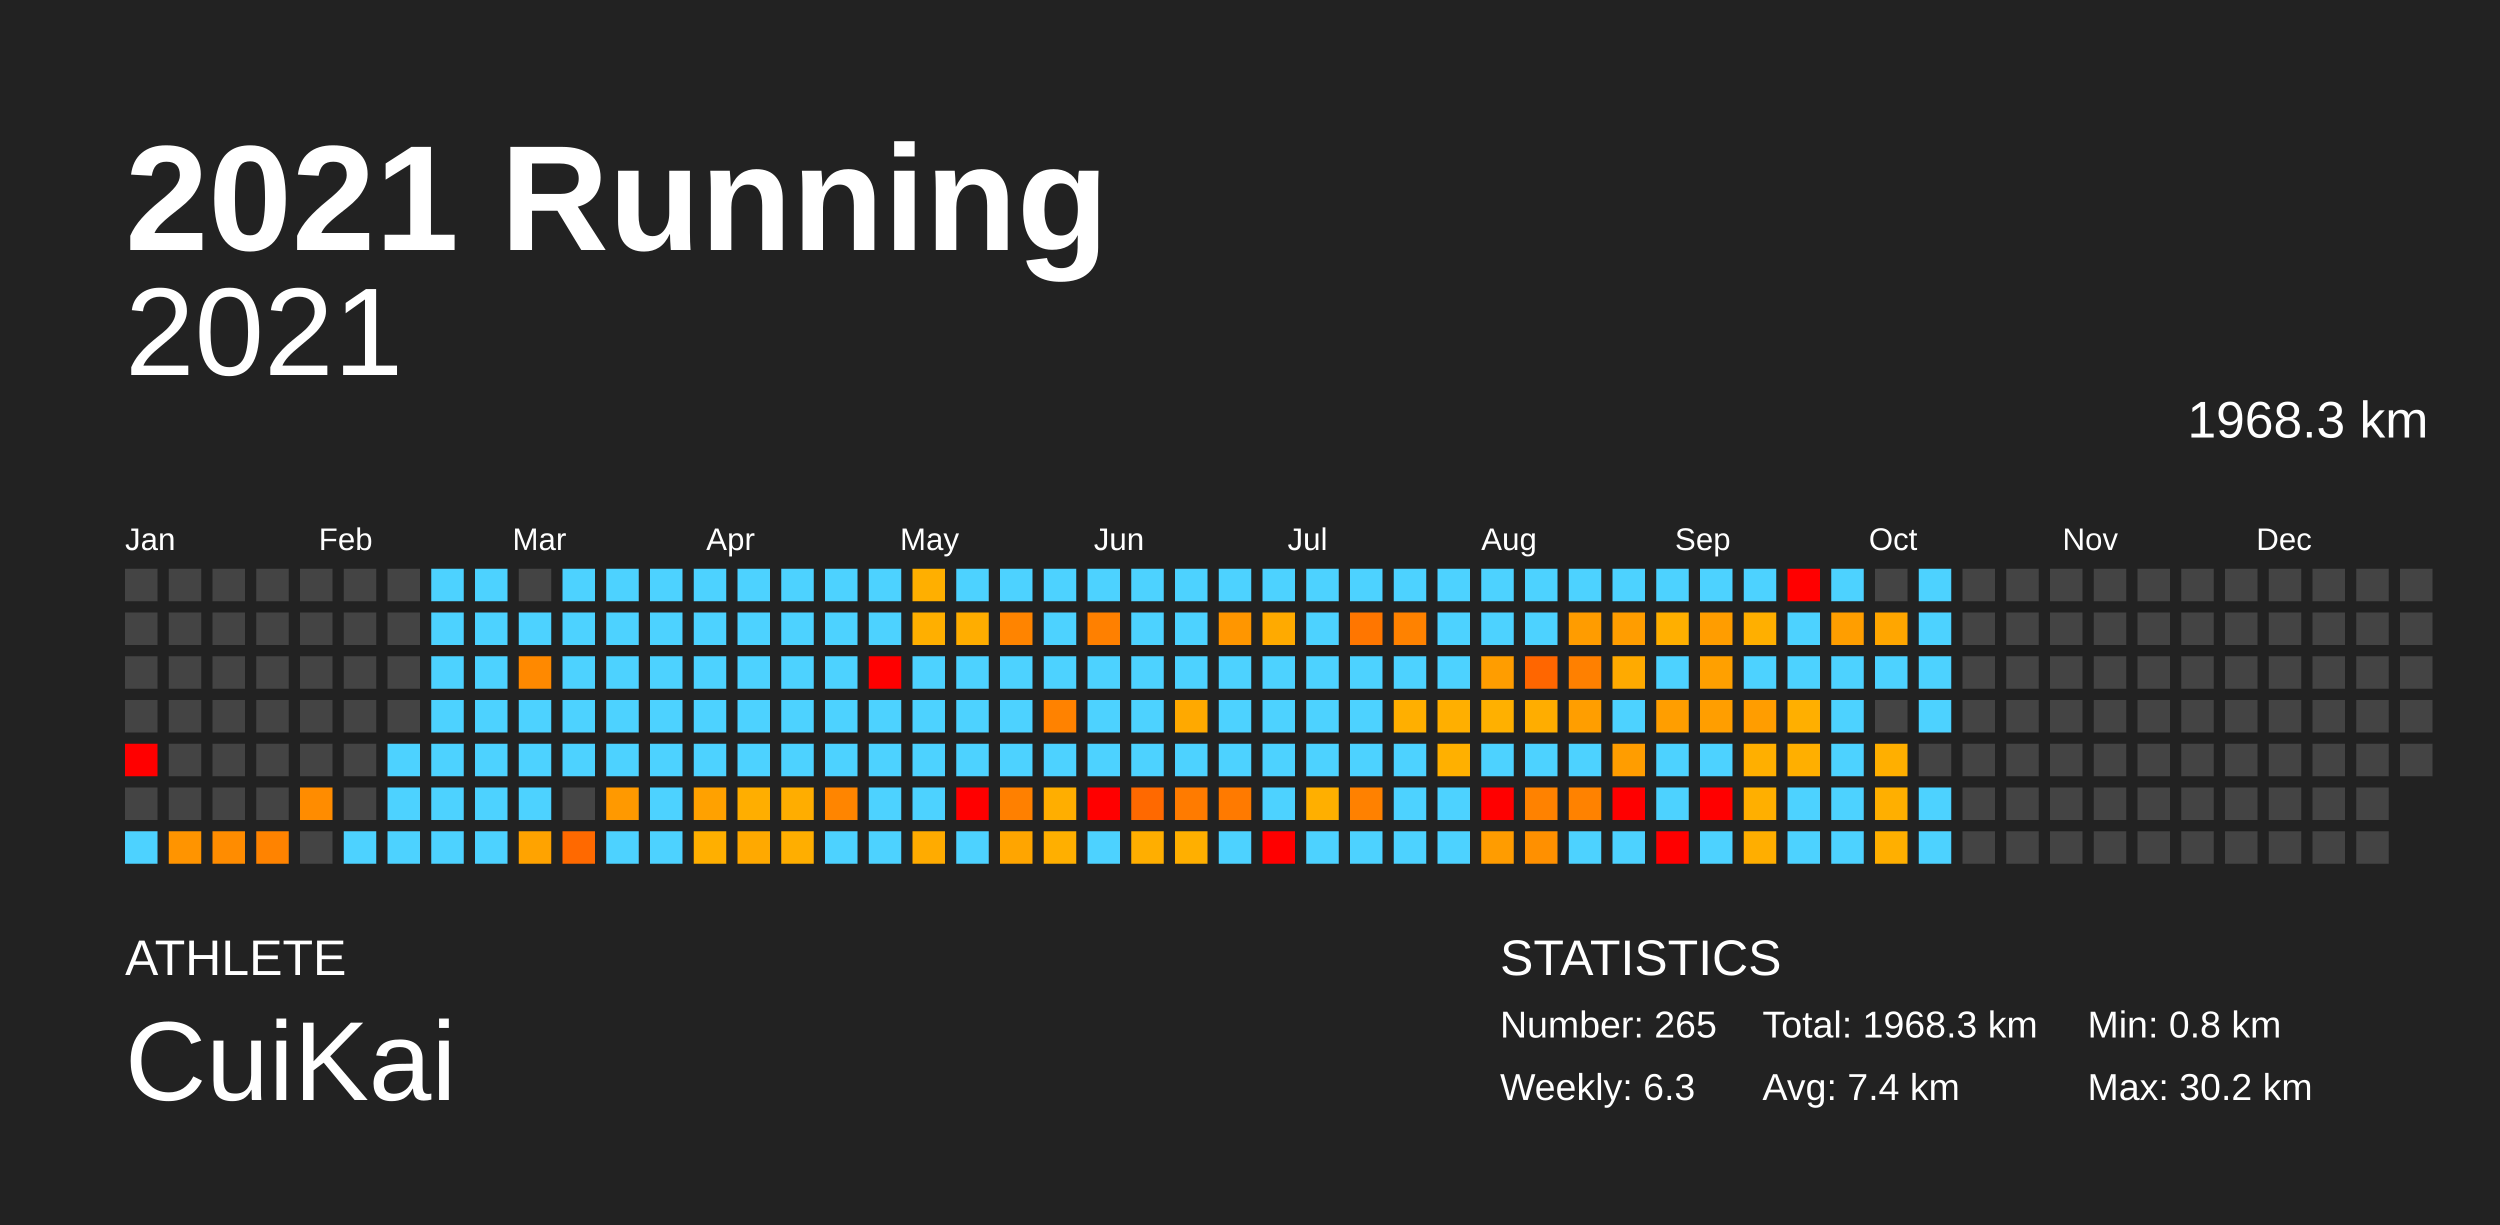
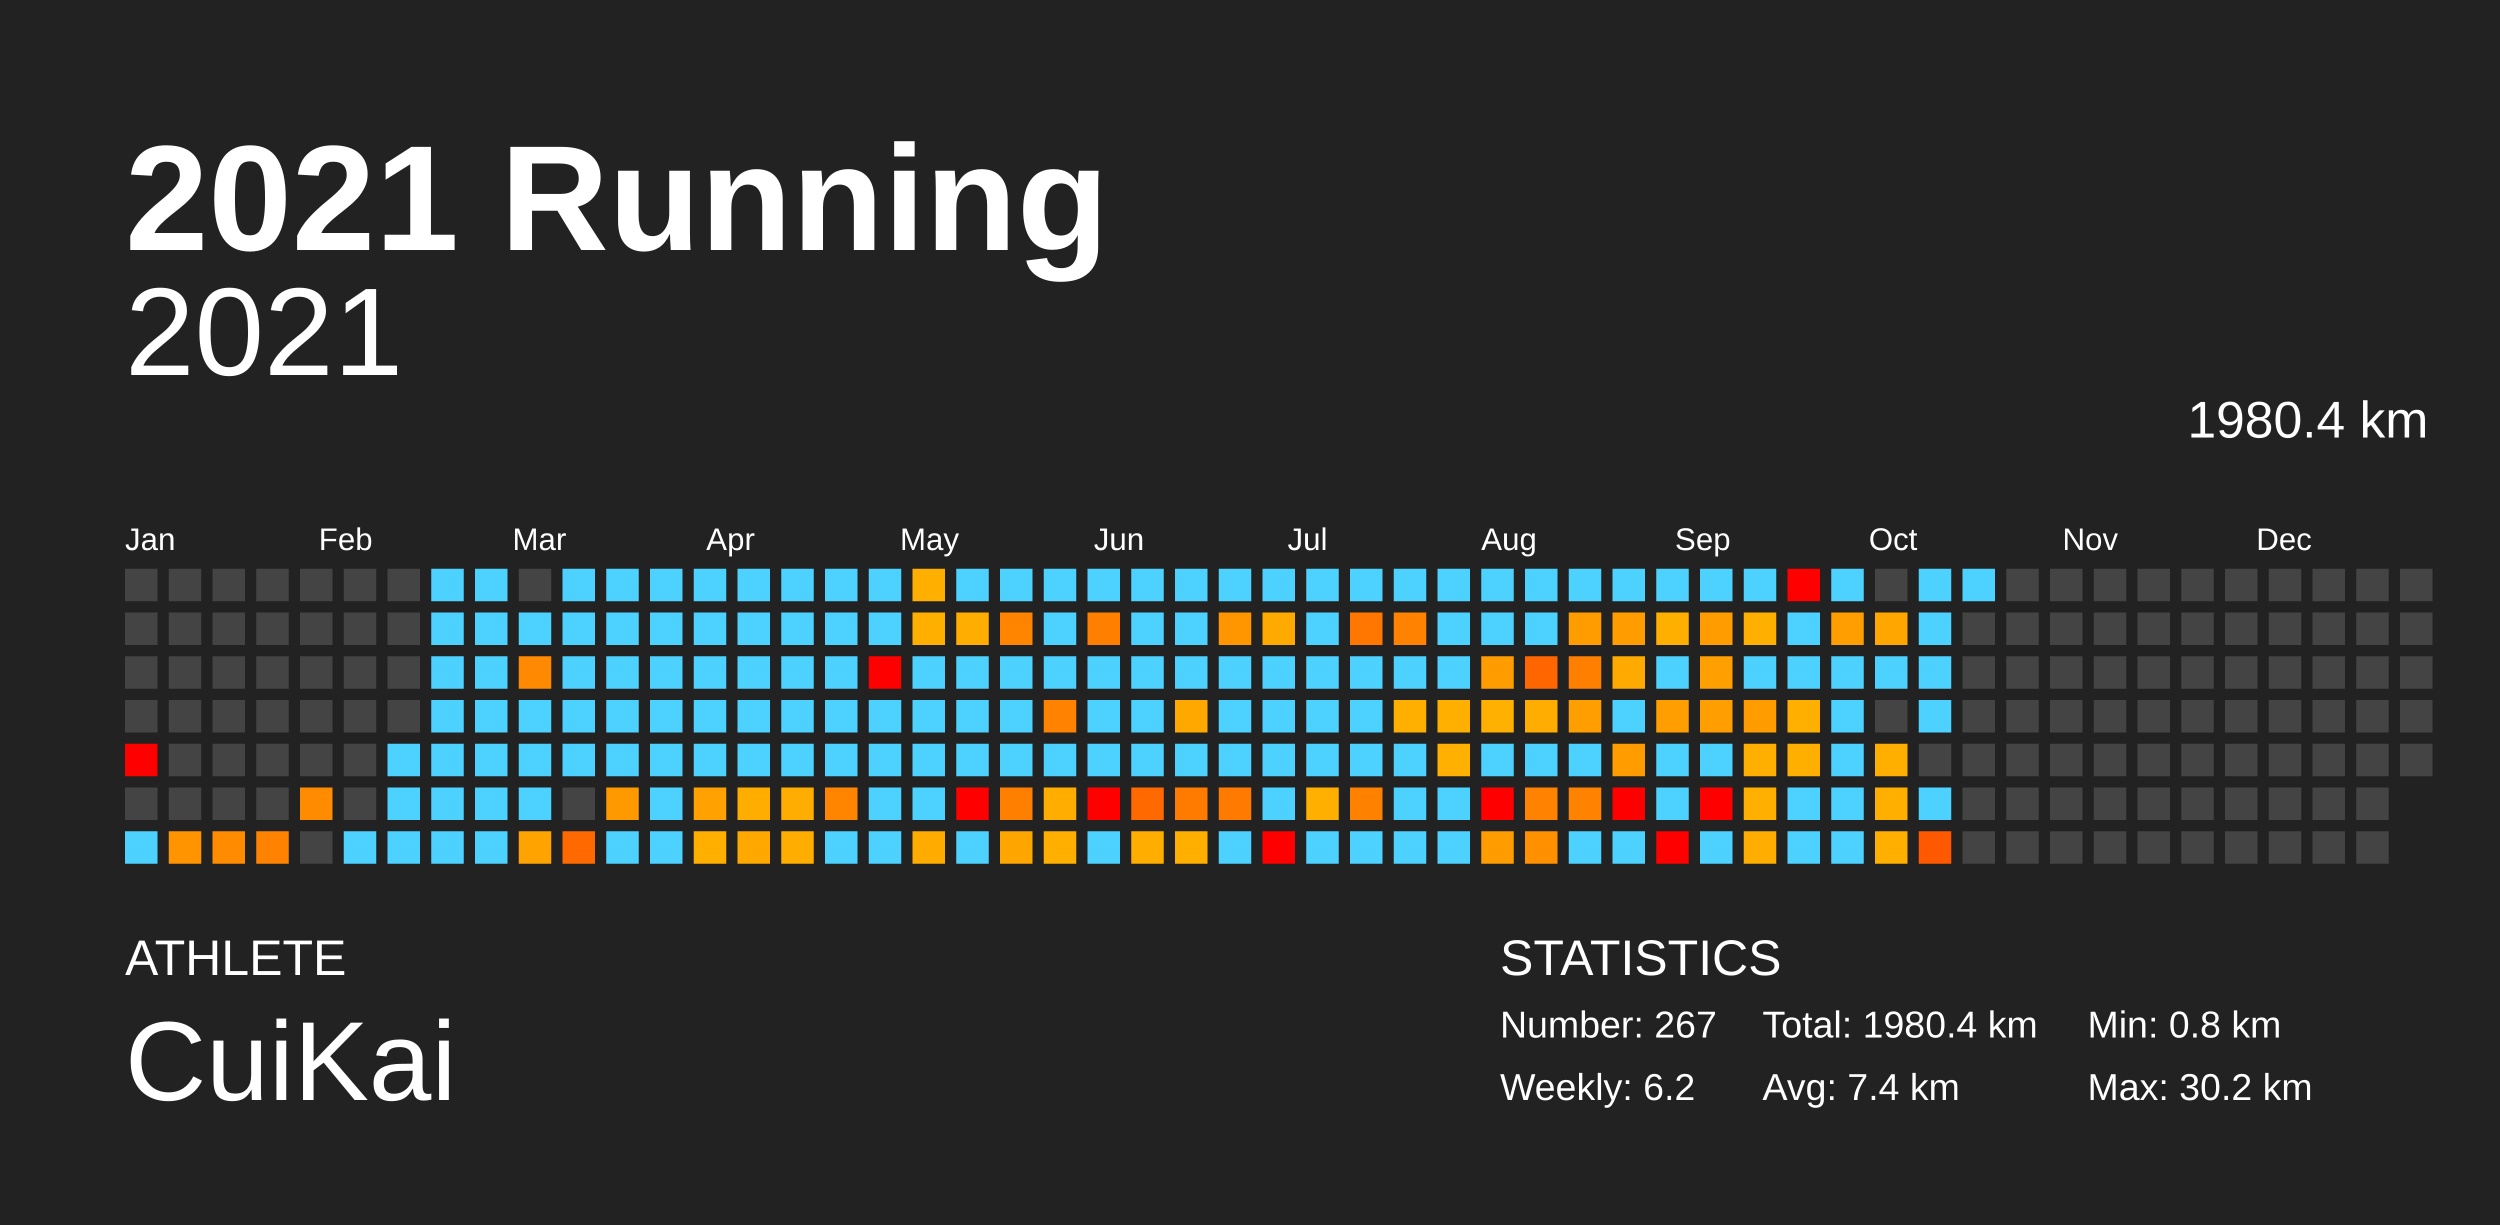
<svg xmlns="http://www.w3.org/2000/svg" baseProfile="full" height="98mm" version="1.1" viewBox="0,0,200,98" width="200mm">
  <defs />
  <rect fill="#222222" height="98" width="200" x="0" y="0" />
  <text fill="#FFFFFF" style="font-size:12px; font-family:Arial; font-weight:bold;" x="10" y="20">2021 Running</text>
  <text fill="#FFFFFF" style="font-size:4px; font-family:Arial" x="10" y="78">ATHLETE</text>
  <text fill="#FFFFFF" style="font-size:9px; font-family:Arial" x="10" y="88">CuiKai</text>
  <text fill="#FFFFFF" style="font-size:4px; font-family:Arial" x="120" y="78">STATISTICS</text>
-   <text fill="#FFFFFF" style="font-size:3px; font-family:Arial" x="120" y="83">Number: 265</text>
-   <text fill="#FFFFFF" style="font-size:3px; font-family:Arial" x="120" y="88">Weekly: 6.3</text>
-   <text fill="#FFFFFF" style="font-size:3px; font-family:Arial" x="141" y="83">Total: 1968.3 km</text>
+   <text fill="#FFFFFF" style="font-size:3px; font-family:Arial" x="120" y="83">Number: 267</text>
+   <text fill="#FFFFFF" style="font-size:3px; font-family:Arial" x="120" y="88">Weekly: 6.2</text>
+   <text fill="#FFFFFF" style="font-size:3px; font-family:Arial" x="141" y="83">Total: 1980.4 km</text>
  <text fill="#FFFFFF" style="font-size:3px; font-family:Arial" x="141" y="88">Avg: 7.4 km</text>
  <text fill="#FFFFFF" style="font-size:3px; font-family:Arial" x="167" y="83">Min: 0.8 km</text>
  <text fill="#FFFFFF" style="font-size:3px; font-family:Arial" x="167" y="88">Max: 30.2 km</text>
  <text alignment-baseline="hanging" fill="#FFFFFF" style="font-size:10.0px; font-family:Arial;" x="10" y="30">2021</text>
-   <text alignment-baseline="hanging" fill="#FFFFFF" style="font-size:4.125px; font-family:Arial;" x="175" y="35">1968.3 km</text>
+   <text alignment-baseline="hanging" fill="#FFFFFF" style="font-size:4.125px; font-family:Arial;" x="175" y="35">1980.4 km</text>
  <text fill="#FFFFFF" style="font-size:2.5px; font-family:Arial" x="10.0" y="44">Jan</text>
  <text fill="#FFFFFF" style="font-size:2.5px; font-family:Arial" x="25.5" y="44">Feb</text>
  <text fill="#FFFFFF" style="font-size:2.5px; font-family:Arial" x="41.0" y="44">Mar</text>
  <text fill="#FFFFFF" style="font-size:2.5px; font-family:Arial" x="56.5" y="44">Apr</text>
  <text fill="#FFFFFF" style="font-size:2.5px; font-family:Arial" x="72.0" y="44">May</text>
  <text fill="#FFFFFF" style="font-size:2.5px; font-family:Arial" x="87.5" y="44">Jun</text>
  <text fill="#FFFFFF" style="font-size:2.5px; font-family:Arial" x="103.0" y="44">Jul</text>
  <text fill="#FFFFFF" style="font-size:2.5px; font-family:Arial" x="118.5" y="44">Aug</text>
  <text fill="#FFFFFF" style="font-size:2.5px; font-family:Arial" x="134.0" y="44">Sep</text>
  <text fill="#FFFFFF" style="font-size:2.5px; font-family:Arial" x="149.5" y="44">Oct</text>
  <text fill="#FFFFFF" style="font-size:2.5px; font-family:Arial" x="165.0" y="44">Nov</text>
  <text fill="#FFFFFF" style="font-size:2.5px; font-family:Arial" x="180.5" y="44">Dec</text>
  <rect fill="#444444" height="2.6" width="2.6" x="10.0" y="45.5" />
  <rect fill="#444444" height="2.6" width="2.6" x="10.0" y="49.0" />
  <rect fill="#444444" height="2.6" width="2.6" x="10.0" y="52.5" />
  <rect fill="#444444" height="2.6" width="2.6" x="10.0" y="56.0" />
  <rect fill="red" height="2.6" width="2.6" x="10.0" y="59.5" />
  <rect fill="#444444" height="2.6" width="2.6" x="10.0" y="63.0" />
  <rect fill="#4dd2ff" height="2.6" width="2.6" x="10.0" y="66.5" />
  <rect fill="#444444" height="2.6" width="2.6" x="13.5" y="45.5" />
  <rect fill="#444444" height="2.6" width="2.6" x="13.5" y="49.0" />
  <rect fill="#444444" height="2.6" width="2.6" x="13.5" y="52.5" />
  <rect fill="#444444" height="2.6" width="2.6" x="13.5" y="56.0" />
  <rect fill="#444444" height="2.6" width="2.6" x="13.5" y="59.5" />
  <rect fill="#444444" height="2.6" width="2.6" x="13.5" y="63.0" />
  <rect fill="#ff9400" height="2.6" width="2.6" x="13.5" y="66.5" />
  <rect fill="#444444" height="2.6" width="2.6" x="17.0" y="45.5" />
  <rect fill="#444444" height="2.6" width="2.6" x="17.0" y="49.0" />
  <rect fill="#444444" height="2.6" width="2.6" x="17.0" y="52.5" />
  <rect fill="#444444" height="2.6" width="2.6" x="17.0" y="56.0" />
  <rect fill="#444444" height="2.6" width="2.6" x="17.0" y="59.5" />
  <rect fill="#444444" height="2.6" width="2.6" x="17.0" y="63.0" />
  <rect fill="#ff8c00" height="2.6" width="2.6" x="17.0" y="66.5" />
  <rect fill="#444444" height="2.6" width="2.6" x="20.5" y="45.5" />
  <rect fill="#444444" height="2.6" width="2.6" x="20.5" y="49.0" />
  <rect fill="#444444" height="2.6" width="2.6" x="20.5" y="52.5" />
  <rect fill="#444444" height="2.6" width="2.6" x="20.5" y="56.0" />
  <rect fill="#444444" height="2.6" width="2.6" x="20.5" y="59.5" />
  <rect fill="#444444" height="2.6" width="2.6" x="20.5" y="63.0" />
  <rect fill="#ff8300" height="2.6" width="2.6" x="20.5" y="66.5" />
  <rect fill="#444444" height="2.6" width="2.6" x="24.0" y="45.5" />
  <rect fill="#444444" height="2.6" width="2.6" x="24.0" y="49.0" />
  <rect fill="#444444" height="2.6" width="2.6" x="24.0" y="52.5" />
  <rect fill="#444444" height="2.6" width="2.6" x="24.0" y="56.0" />
  <rect fill="#444444" height="2.6" width="2.6" x="24.0" y="59.5" />
  <rect fill="#ff8c00" height="2.6" width="2.6" x="24.0" y="63.0" />
  <rect fill="#444444" height="2.6" width="2.6" x="24.0" y="66.5" />
  <rect fill="#444444" height="2.6" width="2.6" x="27.5" y="45.5" />
  <rect fill="#444444" height="2.6" width="2.6" x="27.5" y="49.0" />
  <rect fill="#444444" height="2.6" width="2.6" x="27.5" y="52.5" />
  <rect fill="#444444" height="2.6" width="2.6" x="27.5" y="56.0" />
  <rect fill="#444444" height="2.6" width="2.6" x="27.5" y="59.5" />
  <rect fill="#444444" height="2.6" width="2.6" x="27.5" y="63.0" />
  <rect fill="#4dd2ff" height="2.6" width="2.6" x="27.5" y="66.5" />
  <rect fill="#444444" height="2.6" width="2.6" x="31.0" y="45.5" />
  <rect fill="#444444" height="2.6" width="2.6" x="31.0" y="49.0" />
  <rect fill="#444444" height="2.6" width="2.6" x="31.0" y="52.5" />
  <rect fill="#444444" height="2.6" width="2.6" x="31.0" y="56.0" />
  <rect fill="#4dd2ff" height="2.6" width="2.6" x="31.0" y="59.5" />
  <rect fill="#4dd2ff" height="2.6" width="2.6" x="31.0" y="63.0" />
  <rect fill="#4dd2ff" height="2.6" width="2.6" x="31.0" y="66.5" />
  <rect fill="#4dd2ff" height="2.6" width="2.6" x="34.5" y="45.5" />
  <rect fill="#4dd2ff" height="2.6" width="2.6" x="34.5" y="49.0" />
  <rect fill="#4dd2ff" height="2.6" width="2.6" x="34.5" y="52.5" />
  <rect fill="#4dd2ff" height="2.6" width="2.6" x="34.5" y="56.0" />
  <rect fill="#4dd2ff" height="2.6" width="2.6" x="34.5" y="59.5" />
  <rect fill="#4dd2ff" height="2.6" width="2.6" x="34.5" y="63.0" />
  <rect fill="#4dd2ff" height="2.6" width="2.6" x="34.5" y="66.5" />
  <rect fill="#4dd2ff" height="2.6" width="2.6" x="38.0" y="45.5" />
  <rect fill="#4dd2ff" height="2.6" width="2.6" x="38.0" y="49.0" />
  <rect fill="#4dd2ff" height="2.6" width="2.6" x="38.0" y="52.5" />
  <rect fill="#4dd2ff" height="2.6" width="2.6" x="38.0" y="56.0" />
  <rect fill="#4dd2ff" height="2.6" width="2.6" x="38.0" y="59.5" />
  <rect fill="#4dd2ff" height="2.6" width="2.6" x="38.0" y="63.0" />
  <rect fill="#4dd2ff" height="2.6" width="2.6" x="38.0" y="66.5" />
  <rect fill="#444444" height="2.6" width="2.6" x="41.5" y="45.5" />
  <rect fill="#4dd2ff" height="2.6" width="2.6" x="41.5" y="49.0" />
  <rect fill="#ff8900" height="2.6" width="2.6" x="41.5" y="52.5" />
  <rect fill="#4dd2ff" height="2.6" width="2.6" x="41.5" y="56.0" />
  <rect fill="#4dd2ff" height="2.6" width="2.6" x="41.5" y="59.5" />
  <rect fill="#4dd2ff" height="2.6" width="2.6" x="41.5" y="63.0" />
  <rect fill="#ffa300" height="2.6" width="2.6" x="41.5" y="66.5" />
  <rect fill="#4dd2ff" height="2.6" width="2.6" x="45.0" y="45.5" />
  <rect fill="#4dd2ff" height="2.6" width="2.6" x="45.0" y="49.0" />
  <rect fill="#4dd2ff" height="2.6" width="2.6" x="45.0" y="52.5" />
  <rect fill="#4dd2ff" height="2.6" width="2.6" x="45.0" y="56.0" />
  <rect fill="#4dd2ff" height="2.6" width="2.6" x="45.0" y="59.5" />
  <rect fill="#444444" height="2.6" width="2.6" x="45.0" y="63.0" />
  <rect fill="#ff6900" height="2.6" width="2.6" x="45.0" y="66.5" />
  <rect fill="#4dd2ff" height="2.6" width="2.6" x="48.5" y="45.5" />
  <rect fill="#4dd2ff" height="2.6" width="2.6" x="48.5" y="49.0" />
  <rect fill="#4dd2ff" height="2.6" width="2.6" x="48.5" y="52.5" />
  <rect fill="#4dd2ff" height="2.6" width="2.6" x="48.5" y="56.0" />
  <rect fill="#4dd2ff" height="2.6" width="2.6" x="48.5" y="59.5" />
  <rect fill="#ff9900" height="2.6" width="2.6" x="48.5" y="63.0" />
  <rect fill="#4dd2ff" height="2.6" width="2.6" x="48.5" y="66.5" />
  <rect fill="#4dd2ff" height="2.6" width="2.6" x="52.0" y="45.5" />
  <rect fill="#4dd2ff" height="2.6" width="2.6" x="52.0" y="49.0" />
  <rect fill="#4dd2ff" height="2.6" width="2.6" x="52.0" y="52.5" />
  <rect fill="#4dd2ff" height="2.6" width="2.6" x="52.0" y="56.0" />
  <rect fill="#4dd2ff" height="2.6" width="2.6" x="52.0" y="59.5" />
  <rect fill="#4dd2ff" height="2.6" width="2.6" x="52.0" y="63.0" />
  <rect fill="#4dd2ff" height="2.6" width="2.6" x="52.0" y="66.5" />
  <rect fill="#4dd2ff" height="2.6" width="2.6" x="55.5" y="45.5" />
  <rect fill="#4dd2ff" height="2.6" width="2.6" x="55.5" y="49.0" />
  <rect fill="#4dd2ff" height="2.6" width="2.6" x="55.5" y="52.5" />
  <rect fill="#4dd2ff" height="2.6" width="2.6" x="55.5" y="56.0" />
  <rect fill="#4dd2ff" height="2.6" width="2.6" x="55.5" y="59.5" />
  <rect fill="#ffa100" height="2.6" width="2.6" x="55.5" y="63.0" />
  <rect fill="#ffaf00" height="2.6" width="2.6" x="55.5" y="66.5" />
  <rect fill="#4dd2ff" height="2.6" width="2.6" x="59.0" y="45.5" />
  <rect fill="#4dd2ff" height="2.6" width="2.6" x="59.0" y="49.0" />
  <rect fill="#4dd2ff" height="2.6" width="2.6" x="59.0" y="52.5" />
  <rect fill="#4dd2ff" height="2.6" width="2.6" x="59.0" y="56.0" />
  <rect fill="#4dd2ff" height="2.6" width="2.6" x="59.0" y="59.5" />
  <rect fill="#ffae00" height="2.6" width="2.6" x="59.0" y="63.0" />
  <rect fill="#ffa900" height="2.6" width="2.6" x="59.0" y="66.5" />
  <rect fill="#4dd2ff" height="2.6" width="2.6" x="62.5" y="45.5" />
  <rect fill="#4dd2ff" height="2.6" width="2.6" x="62.5" y="49.0" />
  <rect fill="#4dd2ff" height="2.6" width="2.6" x="62.5" y="52.5" />
  <rect fill="#4dd2ff" height="2.6" width="2.6" x="62.5" y="56.0" />
  <rect fill="#4dd2ff" height="2.6" width="2.6" x="62.5" y="59.5" />
  <rect fill="#ffad00" height="2.6" width="2.6" x="62.5" y="63.0" />
  <rect fill="#ffae00" height="2.6" width="2.6" x="62.5" y="66.5" />
  <rect fill="#4dd2ff" height="2.6" width="2.6" x="66.0" y="45.5" />
  <rect fill="#4dd2ff" height="2.6" width="2.6" x="66.0" y="49.0" />
  <rect fill="#4dd2ff" height="2.6" width="2.6" x="66.0" y="52.5" />
  <rect fill="#4dd2ff" height="2.6" width="2.6" x="66.0" y="56.0" />
  <rect fill="#4dd2ff" height="2.6" width="2.6" x="66.0" y="59.5" />
  <rect fill="#ff8500" height="2.6" width="2.6" x="66.0" y="63.0" />
  <rect fill="#4dd2ff" height="2.6" width="2.6" x="66.0" y="66.5" />
  <rect fill="#4dd2ff" height="2.6" width="2.6" x="69.5" y="45.5" />
  <rect fill="#4dd2ff" height="2.6" width="2.6" x="69.5" y="49.0" />
  <rect fill="red" height="2.6" width="2.6" x="69.5" y="52.5" />
  <rect fill="#4dd2ff" height="2.6" width="2.6" x="69.5" y="56.0" />
  <rect fill="#4dd2ff" height="2.6" width="2.6" x="69.5" y="59.5" />
  <rect fill="#4dd2ff" height="2.6" width="2.6" x="69.5" y="63.0" />
  <rect fill="#4dd2ff" height="2.6" width="2.6" x="69.5" y="66.5" />
  <rect fill="#ffaf00" height="2.6" width="2.6" x="73.0" y="45.5" />
  <rect fill="#ffaf00" height="2.6" width="2.6" x="73.0" y="49.0" />
  <rect fill="#4dd2ff" height="2.6" width="2.6" x="73.0" y="52.5" />
  <rect fill="#4dd2ff" height="2.6" width="2.6" x="73.0" y="56.0" />
  <rect fill="#4dd2ff" height="2.6" width="2.6" x="73.0" y="59.5" />
  <rect fill="#4dd2ff" height="2.6" width="2.6" x="73.0" y="63.0" />
  <rect fill="#ffab00" height="2.6" width="2.6" x="73.0" y="66.5" />
  <rect fill="#4dd2ff" height="2.6" width="2.6" x="76.5" y="45.5" />
  <rect fill="#ffad00" height="2.6" width="2.6" x="76.5" y="49.0" />
  <rect fill="#4dd2ff" height="2.6" width="2.6" x="76.5" y="52.5" />
  <rect fill="#4dd2ff" height="2.6" width="2.6" x="76.5" y="56.0" />
  <rect fill="#4dd2ff" height="2.6" width="2.6" x="76.5" y="59.5" />
  <rect fill="red" height="2.6" width="2.6" x="76.5" y="63.0" />
  <rect fill="#4dd2ff" height="2.6" width="2.6" x="76.5" y="66.5" />
  <rect fill="#4dd2ff" height="2.6" width="2.6" x="80.0" y="45.5" />
  <rect fill="#ff8400" height="2.6" width="2.6" x="80.0" y="49.0" />
  <rect fill="#4dd2ff" height="2.6" width="2.6" x="80.0" y="52.5" />
  <rect fill="#4dd2ff" height="2.6" width="2.6" x="80.0" y="56.0" />
  <rect fill="#4dd2ff" height="2.6" width="2.6" x="80.0" y="59.5" />
  <rect fill="#ff8000" height="2.6" width="2.6" x="80.0" y="63.0" />
  <rect fill="#ffa500" height="2.6" width="2.6" x="80.0" y="66.5" />
  <rect fill="#4dd2ff" height="2.6" width="2.6" x="83.5" y="45.5" />
  <rect fill="#4dd2ff" height="2.6" width="2.6" x="83.5" y="49.0" />
  <rect fill="#4dd2ff" height="2.6" width="2.6" x="83.5" y="52.5" />
  <rect fill="#ff8200" height="2.6" width="2.6" x="83.5" y="56.0" />
  <rect fill="#4dd2ff" height="2.6" width="2.6" x="83.5" y="59.5" />
  <rect fill="#ffae00" height="2.6" width="2.6" x="83.5" y="63.0" />
  <rect fill="#ffaf00" height="2.6" width="2.6" x="83.5" y="66.5" />
  <rect fill="#4dd2ff" height="2.6" width="2.6" x="87.0" y="45.5" />
  <rect fill="#ff8000" height="2.6" width="2.6" x="87.0" y="49.0" />
  <rect fill="#4dd2ff" height="2.6" width="2.6" x="87.0" y="52.5" />
  <rect fill="#4dd2ff" height="2.6" width="2.6" x="87.0" y="56.0" />
  <rect fill="#4dd2ff" height="2.6" width="2.6" x="87.0" y="59.5" />
  <rect fill="red" height="2.6" width="2.6" x="87.0" y="63.0" />
  <rect fill="#4dd2ff" height="2.6" width="2.6" x="87.0" y="66.5" />
  <rect fill="#4dd2ff" height="2.6" width="2.6" x="90.5" y="45.5" />
  <rect fill="#4dd2ff" height="2.6" width="2.6" x="90.5" y="49.0" />
  <rect fill="#4dd2ff" height="2.6" width="2.6" x="90.5" y="52.5" />
  <rect fill="#4dd2ff" height="2.6" width="2.6" x="90.5" y="56.0" />
  <rect fill="#4dd2ff" height="2.6" width="2.6" x="90.5" y="59.5" />
  <rect fill="#ff6900" height="2.6" width="2.6" x="90.5" y="63.0" />
  <rect fill="#ffae00" height="2.6" width="2.6" x="90.5" y="66.5" />
  <rect fill="#4dd2ff" height="2.6" width="2.6" x="94.0" y="45.5" />
  <rect fill="#4dd2ff" height="2.6" width="2.6" x="94.0" y="49.0" />
  <rect fill="#4dd2ff" height="2.6" width="2.6" x="94.0" y="52.5" />
  <rect fill="#ffa900" height="2.6" width="2.6" x="94.0" y="56.0" />
  <rect fill="#4dd2ff" height="2.6" width="2.6" x="94.0" y="59.5" />
  <rect fill="#ff7b00" height="2.6" width="2.6" x="94.0" y="63.0" />
  <rect fill="#ffaf00" height="2.6" width="2.6" x="94.0" y="66.5" />
  <rect fill="#4dd2ff" height="2.6" width="2.6" x="97.5" y="45.5" />
  <rect fill="#ff9600" height="2.6" width="2.6" x="97.5" y="49.0" />
  <rect fill="#4dd2ff" height="2.6" width="2.6" x="97.5" y="52.5" />
  <rect fill="#4dd2ff" height="2.6" width="2.6" x="97.5" y="56.0" />
  <rect fill="#4dd2ff" height="2.6" width="2.6" x="97.5" y="59.5" />
  <rect fill="#ff7a00" height="2.6" width="2.6" x="97.5" y="63.0" />
  <rect fill="#4dd2ff" height="2.6" width="2.6" x="97.5" y="66.5" />
  <rect fill="#4dd2ff" height="2.6" width="2.6" x="101.0" y="45.5" />
  <rect fill="#ffaa00" height="2.6" width="2.6" x="101.0" y="49.0" />
  <rect fill="#4dd2ff" height="2.6" width="2.6" x="101.0" y="52.5" />
  <rect fill="#4dd2ff" height="2.6" width="2.6" x="101.0" y="56.0" />
  <rect fill="#4dd2ff" height="2.6" width="2.6" x="101.0" y="59.5" />
  <rect fill="#4dd2ff" height="2.6" width="2.6" x="101.0" y="63.0" />
  <rect fill="red" height="2.6" width="2.6" x="101.0" y="66.5" />
  <rect fill="#4dd2ff" height="2.6" width="2.6" x="104.5" y="45.5" />
  <rect fill="#4dd2ff" height="2.6" width="2.6" x="104.5" y="49.0" />
  <rect fill="#4dd2ff" height="2.6" width="2.6" x="104.5" y="52.5" />
  <rect fill="#4dd2ff" height="2.6" width="2.6" x="104.5" y="56.0" />
  <rect fill="#4dd2ff" height="2.6" width="2.6" x="104.5" y="59.5" />
  <rect fill="#ffaf00" height="2.6" width="2.6" x="104.5" y="63.0" />
  <rect fill="#4dd2ff" height="2.6" width="2.6" x="104.5" y="66.5" />
  <rect fill="#4dd2ff" height="2.6" width="2.6" x="108.0" y="45.5" />
  <rect fill="#ff7600" height="2.6" width="2.6" x="108.0" y="49.0" />
  <rect fill="#4dd2ff" height="2.6" width="2.6" x="108.0" y="52.5" />
  <rect fill="#4dd2ff" height="2.6" width="2.6" x="108.0" y="56.0" />
  <rect fill="#4dd2ff" height="2.6" width="2.6" x="108.0" y="59.5" />
  <rect fill="#ff8100" height="2.6" width="2.6" x="108.0" y="63.0" />
  <rect fill="#4dd2ff" height="2.6" width="2.6" x="108.0" y="66.5" />
  <rect fill="#4dd2ff" height="2.6" width="2.6" x="111.5" y="45.5" />
  <rect fill="#ff8200" height="2.6" width="2.6" x="111.5" y="49.0" />
  <rect fill="#4dd2ff" height="2.6" width="2.6" x="111.5" y="52.5" />
  <rect fill="#ffaf00" height="2.6" width="2.6" x="111.5" y="56.0" />
  <rect fill="#4dd2ff" height="2.6" width="2.6" x="111.5" y="59.5" />
  <rect fill="#4dd2ff" height="2.6" width="2.6" x="111.5" y="63.0" />
  <rect fill="#4dd2ff" height="2.6" width="2.6" x="111.5" y="66.5" />
  <rect fill="#4dd2ff" height="2.6" width="2.6" x="115.0" y="45.5" />
  <rect fill="#4dd2ff" height="2.6" width="2.6" x="115.0" y="49.0" />
  <rect fill="#4dd2ff" height="2.6" width="2.6" x="115.0" y="52.5" />
  <rect fill="#ffaf00" height="2.6" width="2.6" x="115.0" y="56.0" />
  <rect fill="#ffb000" height="2.6" width="2.6" x="115.0" y="59.5" />
  <rect fill="#4dd2ff" height="2.6" width="2.6" x="115.0" y="63.0" />
  <rect fill="#4dd2ff" height="2.6" width="2.6" x="115.0" y="66.5" />
  <rect fill="#4dd2ff" height="2.6" width="2.6" x="118.5" y="45.5" />
  <rect fill="#4dd2ff" height="2.6" width="2.6" x="118.5" y="49.0" />
  <rect fill="#ff9d00" height="2.6" width="2.6" x="118.5" y="52.5" />
  <rect fill="#ffb000" height="2.6" width="2.6" x="118.5" y="56.0" />
  <rect fill="#4dd2ff" height="2.6" width="2.6" x="118.5" y="59.5" />
  <rect fill="red" height="2.6" width="2.6" x="118.5" y="63.0" />
  <rect fill="#ff9c00" height="2.6" width="2.6" x="118.5" y="66.5" />
  <rect fill="#4dd2ff" height="2.6" width="2.6" x="122.0" y="45.5" />
  <rect fill="#4dd2ff" height="2.6" width="2.6" x="122.0" y="49.0" />
  <rect fill="#ff6600" height="2.6" width="2.6" x="122.0" y="52.5" />
  <rect fill="#ffad00" height="2.6" width="2.6" x="122.0" y="56.0" />
  <rect fill="#4dd2ff" height="2.6" width="2.6" x="122.0" y="59.5" />
  <rect fill="#ff8200" height="2.6" width="2.6" x="122.0" y="63.0" />
  <rect fill="#ff9000" height="2.6" width="2.6" x="122.0" y="66.5" />
  <rect fill="#4dd2ff" height="2.6" width="2.6" x="125.5" y="45.5" />
  <rect fill="#ff9c00" height="2.6" width="2.6" x="125.5" y="49.0" />
  <rect fill="#ff8000" height="2.6" width="2.6" x="125.5" y="52.5" />
  <rect fill="#ff9e00" height="2.6" width="2.6" x="125.5" y="56.0" />
  <rect fill="#4dd2ff" height="2.6" width="2.6" x="125.5" y="59.5" />
  <rect fill="#ff8200" height="2.6" width="2.6" x="125.5" y="63.0" />
  <rect fill="#4dd2ff" height="2.6" width="2.6" x="125.5" y="66.5" />
  <rect fill="#4dd2ff" height="2.6" width="2.6" x="129.0" y="45.5" />
  <rect fill="#ff9d00" height="2.6" width="2.6" x="129.0" y="49.0" />
  <rect fill="#ffaa00" height="2.6" width="2.6" x="129.0" y="52.5" />
  <rect fill="#4dd2ff" height="2.6" width="2.6" x="129.0" y="56.0" />
  <rect fill="#ff9d00" height="2.6" width="2.6" x="129.0" y="59.5" />
  <rect fill="red" height="2.6" width="2.6" x="129.0" y="63.0" />
  <rect fill="#4dd2ff" height="2.6" width="2.6" x="129.0" y="66.5" />
  <rect fill="#4dd2ff" height="2.6" width="2.6" x="132.5" y="45.5" />
  <rect fill="#ffaf00" height="2.6" width="2.6" x="132.5" y="49.0" />
  <rect fill="#4dd2ff" height="2.6" width="2.6" x="132.5" y="52.5" />
  <rect fill="#ff9e00" height="2.6" width="2.6" x="132.5" y="56.0" />
  <rect fill="#4dd2ff" height="2.6" width="2.6" x="132.5" y="59.5" />
  <rect fill="#4dd2ff" height="2.6" width="2.6" x="132.5" y="63.0" />
  <rect fill="red" height="2.6" width="2.6" x="132.5" y="66.5" />
  <rect fill="#4dd2ff" height="2.6" width="2.6" x="136.0" y="45.5" />
  <rect fill="#ff9d00" height="2.6" width="2.6" x="136.0" y="49.0" />
  <rect fill="#ffa000" height="2.6" width="2.6" x="136.0" y="52.5" />
  <rect fill="#ff9e00" height="2.6" width="2.6" x="136.0" y="56.0" />
  <rect fill="#4dd2ff" height="2.6" width="2.6" x="136.0" y="59.5" />
  <rect fill="red" height="2.6" width="2.6" x="136.0" y="63.0" />
  <rect fill="#4dd2ff" height="2.6" width="2.6" x="136.0" y="66.5" />
  <rect fill="#4dd2ff" height="2.6" width="2.6" x="139.5" y="45.5" />
  <rect fill="#ffaf00" height="2.6" width="2.6" x="139.5" y="49.0" />
  <rect fill="#4dd2ff" height="2.6" width="2.6" x="139.5" y="52.5" />
  <rect fill="#ff9d00" height="2.6" width="2.6" x="139.5" y="56.0" />
  <rect fill="#ffaf00" height="2.6" width="2.6" x="139.5" y="59.5" />
  <rect fill="#ffaf00" height="2.6" width="2.6" x="139.5" y="63.0" />
  <rect fill="#ffae00" height="2.6" width="2.6" x="139.5" y="66.5" />
  <rect fill="red" height="2.6" width="2.6" x="143.0" y="45.5" />
  <rect fill="#4dd2ff" height="2.6" width="2.6" x="143.0" y="49.0" />
  <rect fill="#4dd2ff" height="2.6" width="2.6" x="143.0" y="52.5" />
  <rect fill="#ffaf00" height="2.6" width="2.6" x="143.0" y="56.0" />
  <rect fill="#ffaf00" height="2.6" width="2.6" x="143.0" y="59.5" />
  <rect fill="#4dd2ff" height="2.6" width="2.6" x="143.0" y="63.0" />
  <rect fill="#4dd2ff" height="2.6" width="2.6" x="143.0" y="66.5" />
  <rect fill="#4dd2ff" height="2.6" width="2.6" x="146.5" y="45.5" />
  <rect fill="#ff9e00" height="2.6" width="2.6" x="146.5" y="49.0" />
  <rect fill="#4dd2ff" height="2.6" width="2.6" x="146.5" y="52.5" />
  <rect fill="#4dd2ff" height="2.6" width="2.6" x="146.5" y="56.0" />
  <rect fill="#4dd2ff" height="2.6" width="2.6" x="146.5" y="59.5" />
  <rect fill="#4dd2ff" height="2.6" width="2.6" x="146.5" y="63.0" />
  <rect fill="#4dd2ff" height="2.6" width="2.6" x="146.5" y="66.5" />
  <rect fill="#444444" height="2.6" width="2.6" x="150.0" y="45.5" />
  <rect fill="#ffa600" height="2.6" width="2.6" x="150.0" y="49.0" />
  <rect fill="#4dd2ff" height="2.6" width="2.6" x="150.0" y="52.5" />
  <rect fill="#444444" height="2.6" width="2.6" x="150.0" y="56.0" />
  <rect fill="#ffaf00" height="2.6" width="2.6" x="150.0" y="59.5" />
  <rect fill="#ffaf00" height="2.6" width="2.6" x="150.0" y="63.0" />
  <rect fill="#ffaf00" height="2.6" width="2.6" x="150.0" y="66.5" />
  <rect fill="#4dd2ff" height="2.6" width="2.6" x="153.5" y="45.5" />
  <rect fill="#4dd2ff" height="2.6" width="2.6" x="153.5" y="49.0" />
  <rect fill="#4dd2ff" height="2.6" width="2.6" x="153.5" y="52.5" />
  <rect fill="#4dd2ff" height="2.6" width="2.6" x="153.5" y="56.0" />
  <rect fill="#444444" height="2.6" width="2.6" x="153.5" y="59.5" />
  <rect fill="#4dd2ff" height="2.6" width="2.6" x="153.5" y="63.0" />
-   <rect fill="#4dd2ff" height="2.6" width="2.6" x="153.5" y="66.5" />
-   <rect fill="#444444" height="2.6" width="2.6" x="157.0" y="45.5" />
+   <rect fill="#ff5900" height="2.6" width="2.6" x="153.5" y="66.5" />
+   <rect fill="#4dd2ff" height="2.6" width="2.6" x="157.0" y="45.5" />
  <rect fill="#444444" height="2.6" width="2.6" x="157.0" y="49.0" />
  <rect fill="#444444" height="2.6" width="2.6" x="157.0" y="52.5" />
  <rect fill="#444444" height="2.6" width="2.6" x="157.0" y="56.0" />
  <rect fill="#444444" height="2.6" width="2.6" x="157.0" y="59.5" />
  <rect fill="#444444" height="2.6" width="2.6" x="157.0" y="63.0" />
  <rect fill="#444444" height="2.6" width="2.6" x="157.0" y="66.5" />
  <rect fill="#444444" height="2.6" width="2.6" x="160.5" y="45.5" />
  <rect fill="#444444" height="2.6" width="2.6" x="160.5" y="49.0" />
  <rect fill="#444444" height="2.6" width="2.6" x="160.5" y="52.5" />
  <rect fill="#444444" height="2.6" width="2.6" x="160.5" y="56.0" />
  <rect fill="#444444" height="2.6" width="2.6" x="160.5" y="59.5" />
  <rect fill="#444444" height="2.6" width="2.6" x="160.5" y="63.0" />
  <rect fill="#444444" height="2.6" width="2.6" x="160.5" y="66.5" />
  <rect fill="#444444" height="2.6" width="2.6" x="164.0" y="45.5" />
  <rect fill="#444444" height="2.6" width="2.6" x="164.0" y="49.0" />
  <rect fill="#444444" height="2.6" width="2.6" x="164.0" y="52.5" />
  <rect fill="#444444" height="2.6" width="2.6" x="164.0" y="56.0" />
  <rect fill="#444444" height="2.6" width="2.6" x="164.0" y="59.5" />
  <rect fill="#444444" height="2.6" width="2.6" x="164.0" y="63.0" />
  <rect fill="#444444" height="2.6" width="2.6" x="164.0" y="66.5" />
  <rect fill="#444444" height="2.6" width="2.6" x="167.5" y="45.5" />
  <rect fill="#444444" height="2.6" width="2.6" x="167.5" y="49.0" />
  <rect fill="#444444" height="2.6" width="2.6" x="167.5" y="52.5" />
  <rect fill="#444444" height="2.6" width="2.6" x="167.5" y="56.0" />
  <rect fill="#444444" height="2.6" width="2.6" x="167.5" y="59.5" />
  <rect fill="#444444" height="2.6" width="2.6" x="167.5" y="63.0" />
  <rect fill="#444444" height="2.6" width="2.6" x="167.5" y="66.5" />
  <rect fill="#444444" height="2.6" width="2.6" x="171.0" y="45.5" />
  <rect fill="#444444" height="2.6" width="2.6" x="171.0" y="49.0" />
  <rect fill="#444444" height="2.6" width="2.6" x="171.0" y="52.5" />
  <rect fill="#444444" height="2.6" width="2.6" x="171.0" y="56.0" />
  <rect fill="#444444" height="2.6" width="2.6" x="171.0" y="59.5" />
  <rect fill="#444444" height="2.6" width="2.6" x="171.0" y="63.0" />
  <rect fill="#444444" height="2.6" width="2.6" x="171.0" y="66.5" />
  <rect fill="#444444" height="2.6" width="2.6" x="174.5" y="45.5" />
  <rect fill="#444444" height="2.6" width="2.6" x="174.5" y="49.0" />
  <rect fill="#444444" height="2.6" width="2.6" x="174.5" y="52.5" />
  <rect fill="#444444" height="2.6" width="2.6" x="174.5" y="56.0" />
  <rect fill="#444444" height="2.6" width="2.6" x="174.5" y="59.5" />
  <rect fill="#444444" height="2.6" width="2.6" x="174.5" y="63.0" />
  <rect fill="#444444" height="2.6" width="2.6" x="174.5" y="66.5" />
  <rect fill="#444444" height="2.6" width="2.6" x="178.0" y="45.5" />
  <rect fill="#444444" height="2.6" width="2.6" x="178.0" y="49.0" />
  <rect fill="#444444" height="2.6" width="2.6" x="178.0" y="52.5" />
  <rect fill="#444444" height="2.6" width="2.6" x="178.0" y="56.0" />
  <rect fill="#444444" height="2.6" width="2.6" x="178.0" y="59.5" />
  <rect fill="#444444" height="2.6" width="2.6" x="178.0" y="63.0" />
  <rect fill="#444444" height="2.6" width="2.6" x="178.0" y="66.5" />
  <rect fill="#444444" height="2.6" width="2.6" x="181.5" y="45.5" />
  <rect fill="#444444" height="2.6" width="2.6" x="181.5" y="49.0" />
  <rect fill="#444444" height="2.6" width="2.6" x="181.5" y="52.5" />
  <rect fill="#444444" height="2.6" width="2.6" x="181.5" y="56.0" />
  <rect fill="#444444" height="2.6" width="2.6" x="181.5" y="59.5" />
  <rect fill="#444444" height="2.6" width="2.6" x="181.5" y="63.0" />
  <rect fill="#444444" height="2.6" width="2.6" x="181.5" y="66.5" />
  <rect fill="#444444" height="2.6" width="2.6" x="185.0" y="45.5" />
  <rect fill="#444444" height="2.6" width="2.6" x="185.0" y="49.0" />
  <rect fill="#444444" height="2.6" width="2.6" x="185.0" y="52.5" />
  <rect fill="#444444" height="2.6" width="2.6" x="185.0" y="56.0" />
  <rect fill="#444444" height="2.6" width="2.6" x="185.0" y="59.5" />
  <rect fill="#444444" height="2.6" width="2.6" x="185.0" y="63.0" />
  <rect fill="#444444" height="2.6" width="2.6" x="185.0" y="66.5" />
  <rect fill="#444444" height="2.6" width="2.6" x="188.5" y="45.5" />
  <rect fill="#444444" height="2.6" width="2.6" x="188.5" y="49.0" />
  <rect fill="#444444" height="2.6" width="2.6" x="188.5" y="52.5" />
  <rect fill="#444444" height="2.6" width="2.6" x="188.5" y="56.0" />
  <rect fill="#444444" height="2.6" width="2.6" x="188.5" y="59.5" />
  <rect fill="#444444" height="2.6" width="2.6" x="188.5" y="63.0" />
  <rect fill="#444444" height="2.6" width="2.6" x="188.5" y="66.5" />
  <rect fill="#444444" height="2.6" width="2.6" x="192.0" y="45.5" />
  <rect fill="#444444" height="2.6" width="2.6" x="192.0" y="49.0" />
  <rect fill="#444444" height="2.6" width="2.6" x="192.0" y="52.5" />
  <rect fill="#444444" height="2.6" width="2.6" x="192.0" y="56.0" />
  <rect fill="#444444" height="2.6" width="2.6" x="192.0" y="59.5" />
</svg>
